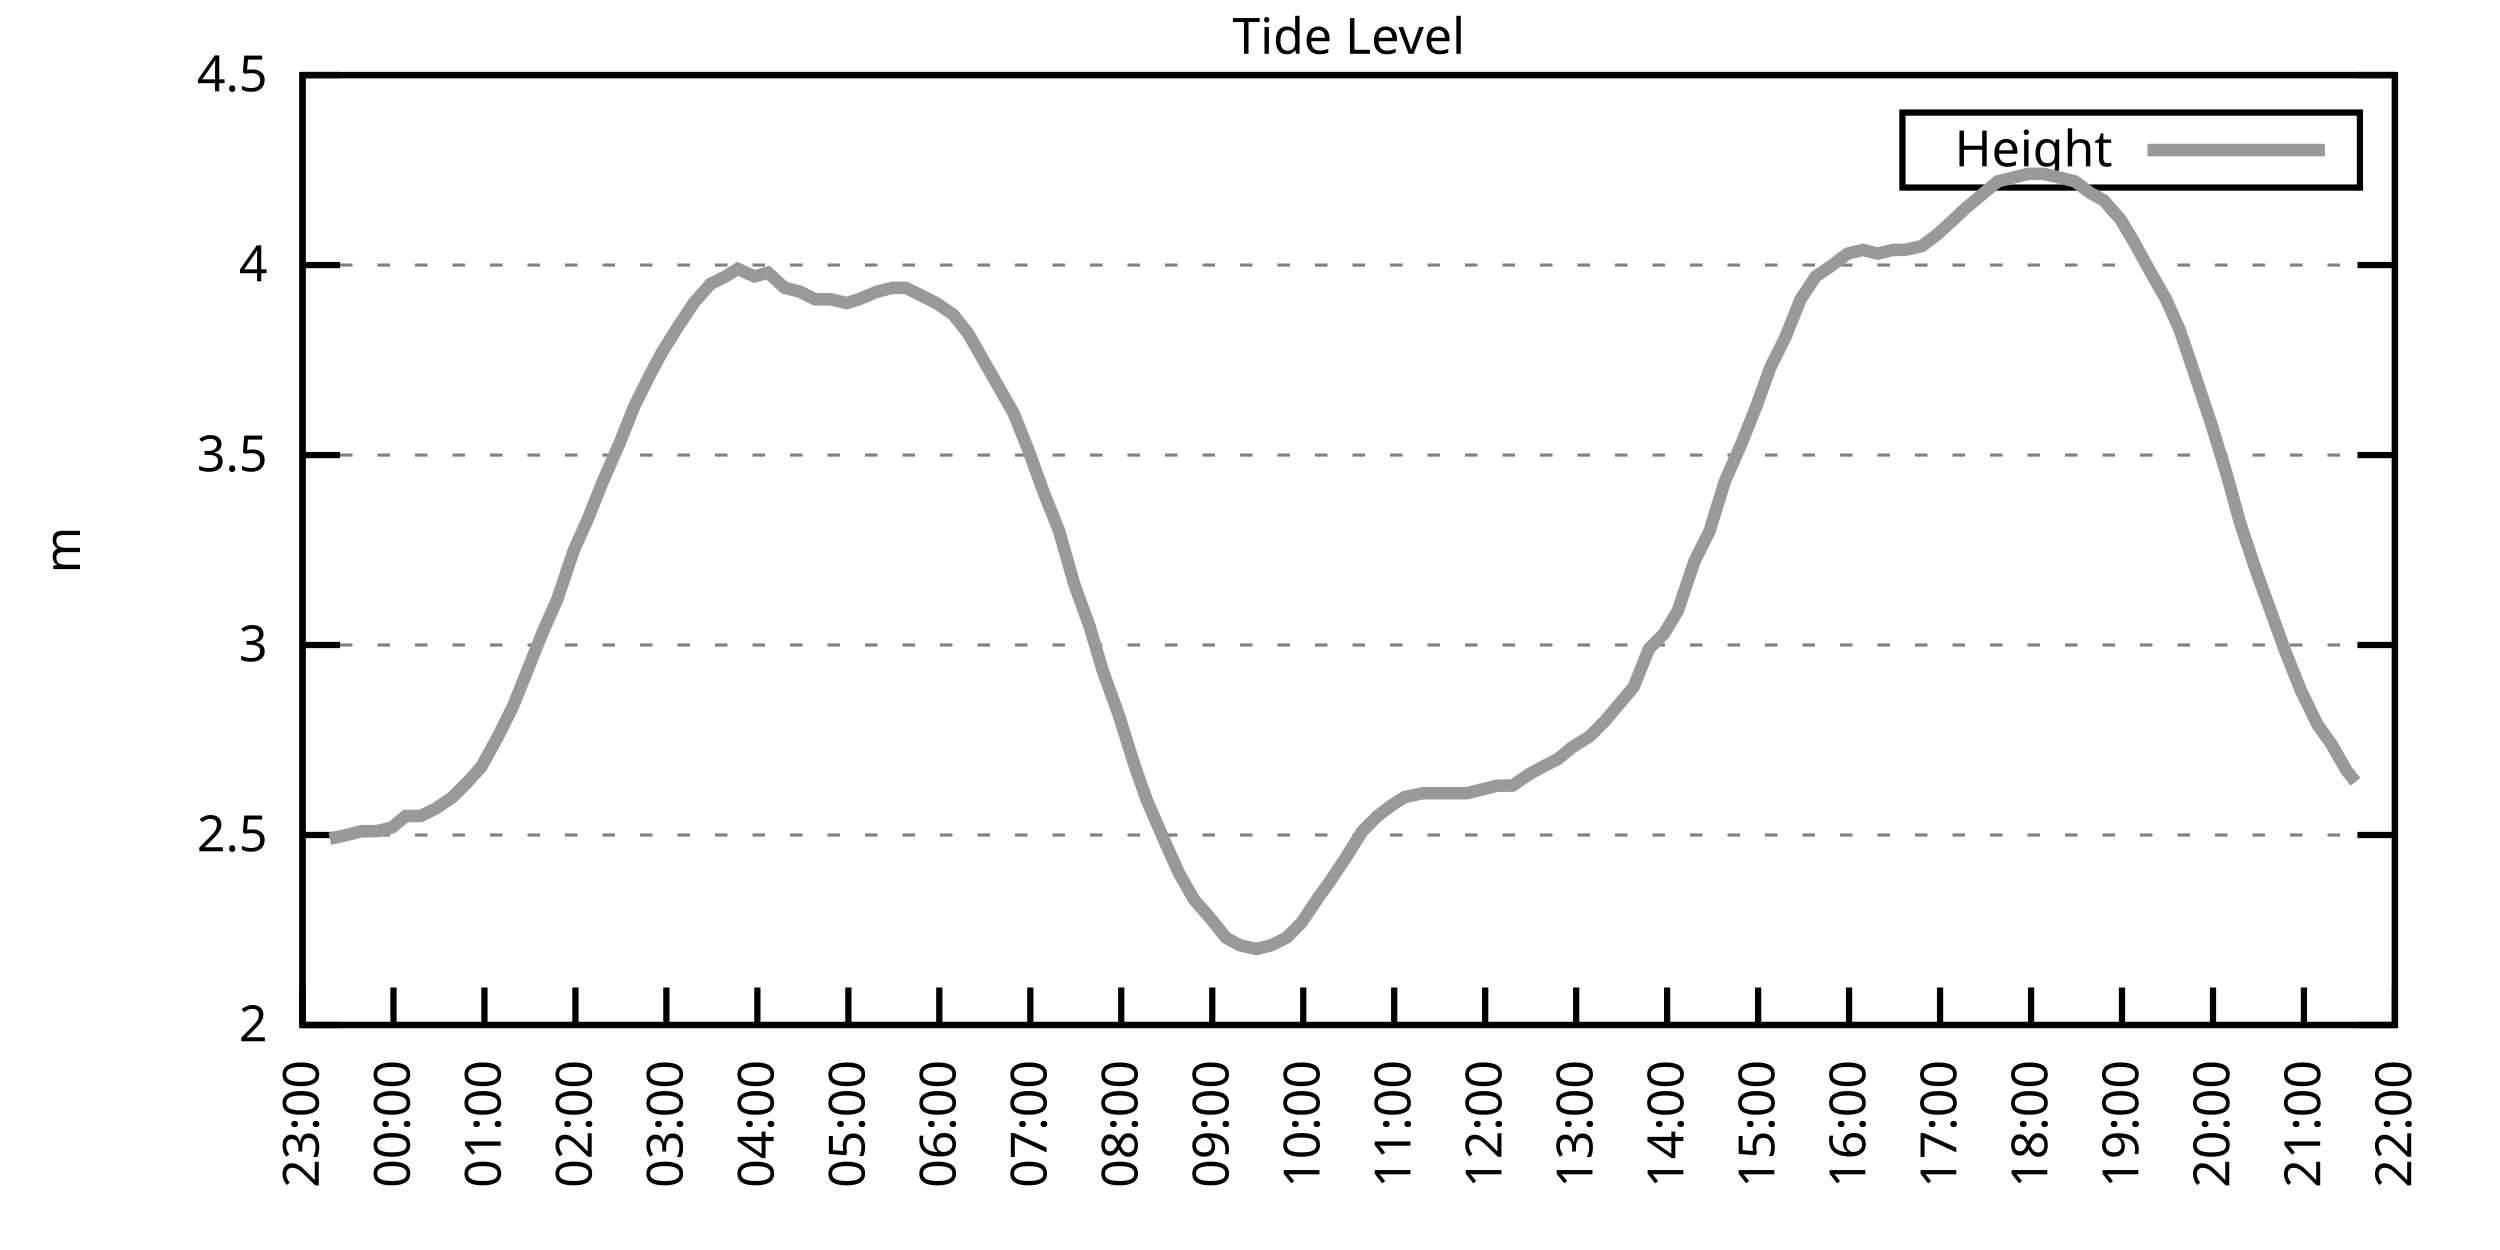
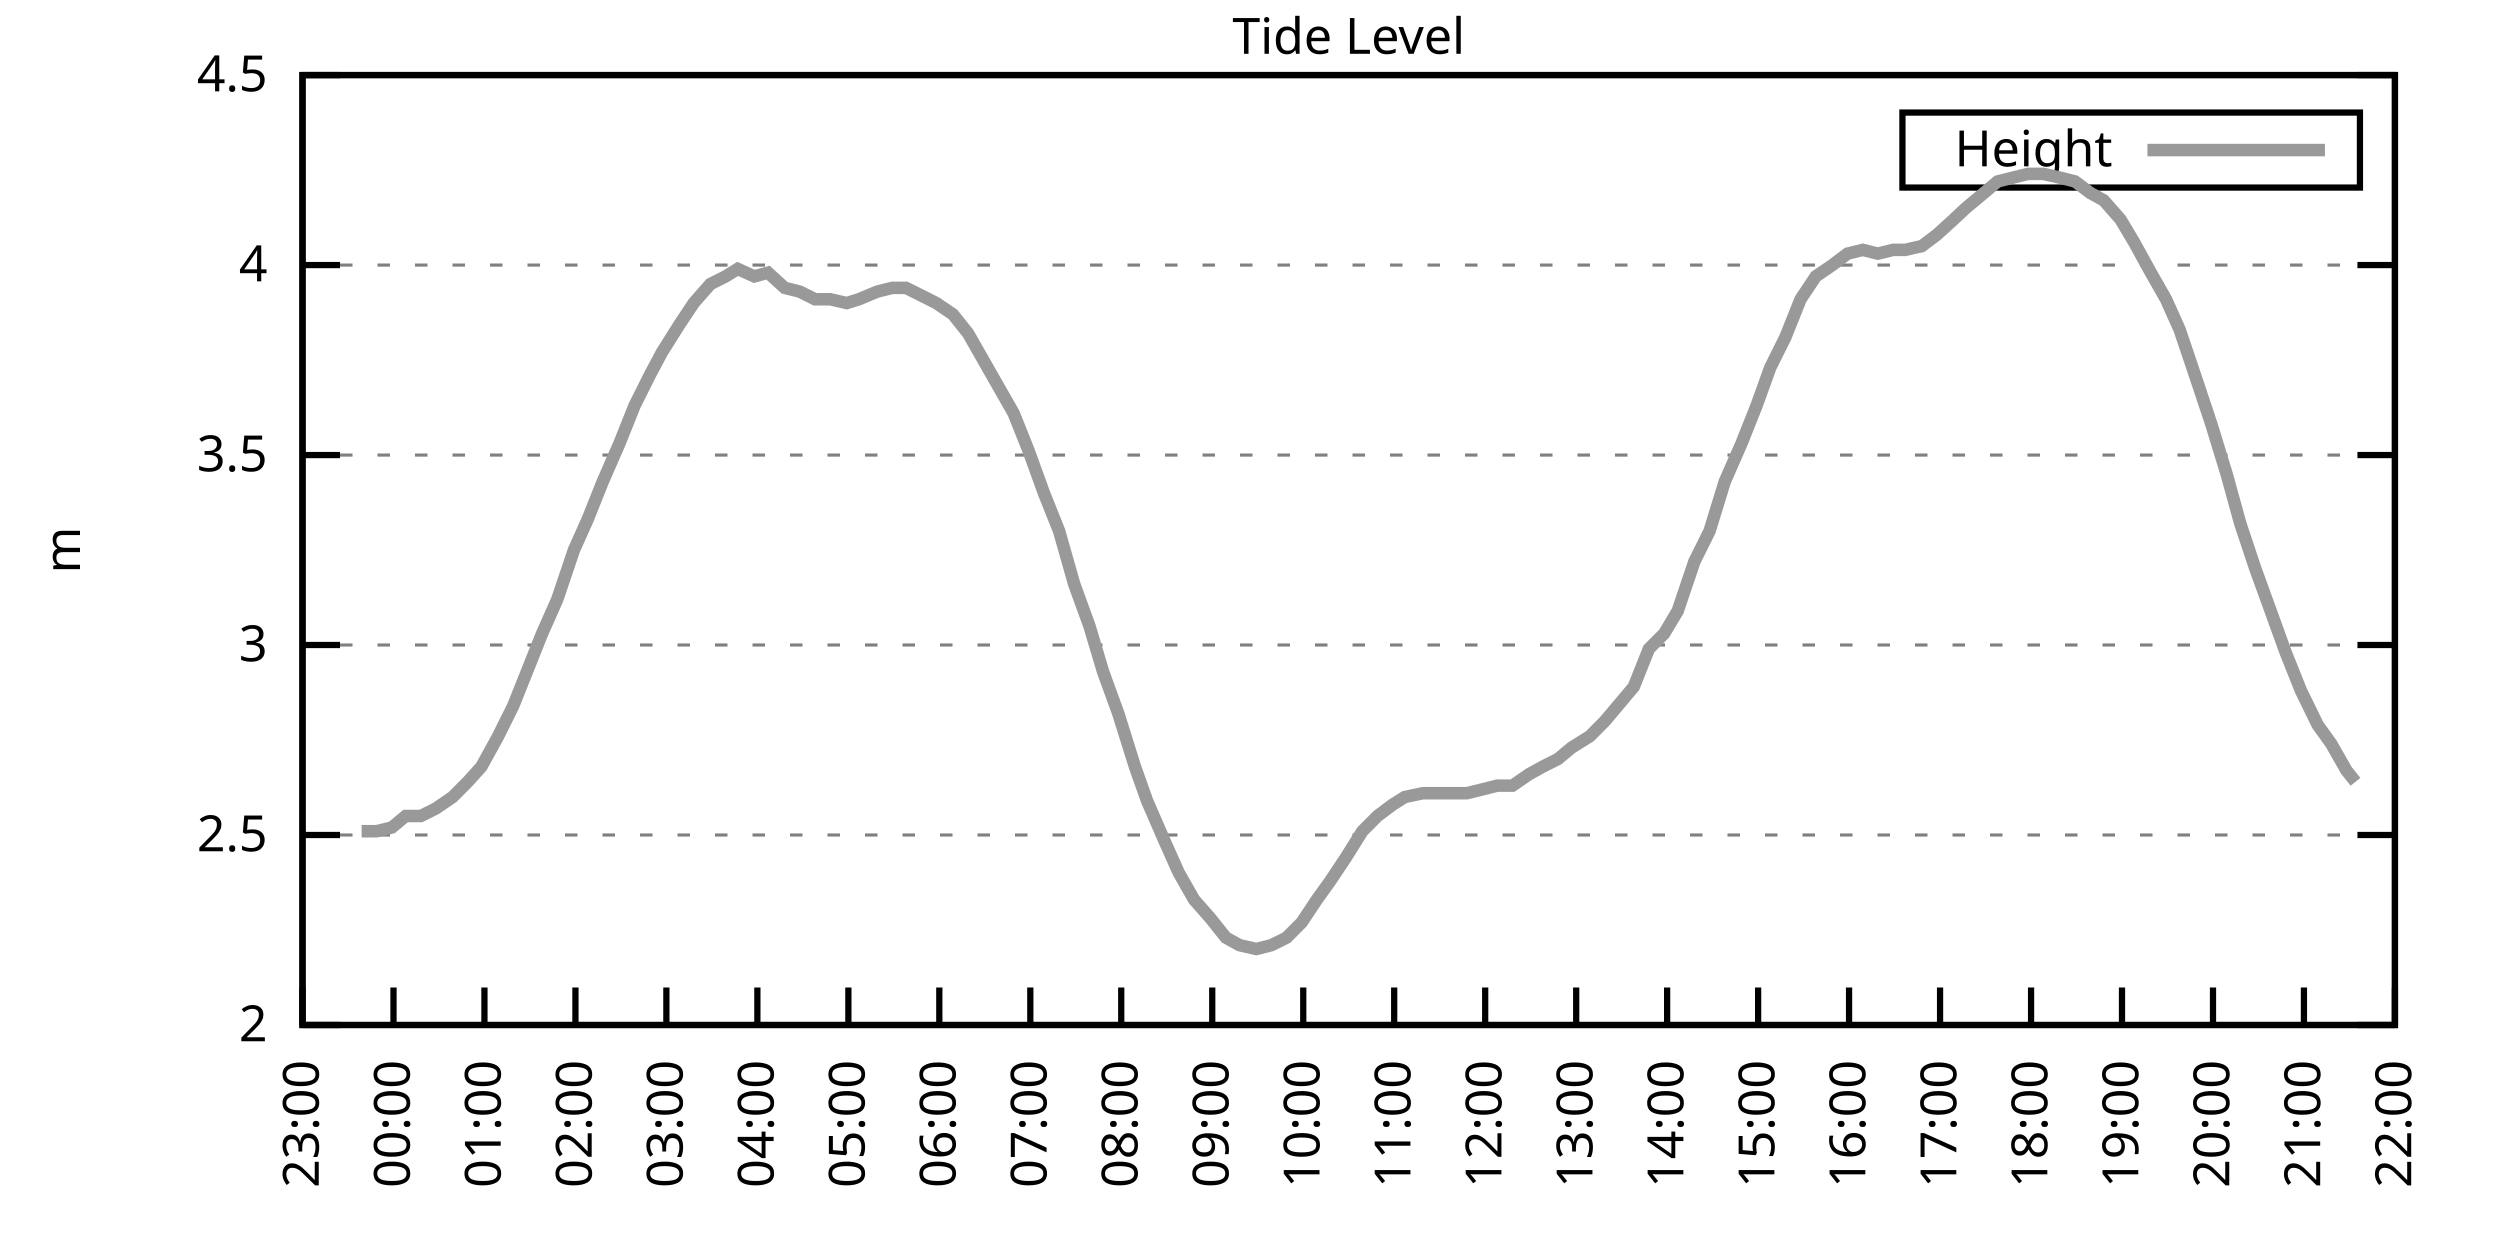
<svg xmlns="http://www.w3.org/2000/svg" xmlns:xlink="http://www.w3.org/1999/xlink" width="400" height="200" viewBox="0 0 400 200">
  <g id="gnuplot_canvas">
    <rect x="0" y="0" width="400" height="200" fill="none" />
    <defs>
      <circle id="gpDot" r="0.5" stroke-width="0.5" stroke="currentColor" />
      <path id="gpPt0" stroke-width="0.333" stroke="currentColor" d="M-1,0 h2 M0,-1 v2" />
      <path id="gpPt1" stroke-width="0.333" stroke="currentColor" d="M-1,-1 L1,1 M1,-1 L-1,1" />
      <path id="gpPt2" stroke-width="0.333" stroke="currentColor" d="M-1,0 L1,0 M0,-1 L0,1 M-1,-1 L1,1 M-1,1 L1,-1" />
      <rect id="gpPt3" stroke-width="0.333" stroke="currentColor" x="-1" y="-1" width="2" height="2" />
      <rect id="gpPt4" stroke-width="0.333" stroke="currentColor" fill="currentColor" x="-1" y="-1" width="2" height="2" />
      <circle id="gpPt5" stroke-width="0.333" stroke="currentColor" cx="0" cy="0" r="1" />
      <use xlink:href="#gpPt5" id="gpPt6" fill="currentColor" stroke="none" />
      <path id="gpPt7" stroke-width="0.333" stroke="currentColor" d="M0,-1.33 L-1.33,0.67 L1.33,0.67 z" />
      <use xlink:href="#gpPt7" id="gpPt8" fill="currentColor" stroke="none" />
      <use xlink:href="#gpPt7" id="gpPt9" stroke="currentColor" transform="rotate(180)" />
      <use xlink:href="#gpPt9" id="gpPt10" fill="currentColor" stroke="none" />
      <use xlink:href="#gpPt3" id="gpPt11" stroke="currentColor" transform="rotate(45)" />
      <use xlink:href="#gpPt11" id="gpPt12" fill="currentColor" stroke="none" />
      <path id="gpPt13" stroke-width="0.333" stroke="currentColor" d="M0,1.330 L1.265,0.411 L0.782,-1.067 L-0.782,-1.076 L-1.265,0.411 z" />
      <use xlink:href="#gpPt13" id="gpPt14" fill="currentColor" stroke="none" />
      <filter id="textbox" filterUnits="objectBoundingBox" x="0" y="0" height="1" width="1">
        <feFlood flood-color="white" flood-opacity="1" result="bgnd" />
        <feComposite in="SourceGraphic" in2="bgnd" operator="atop" />
      </filter>
      <filter id="greybox" filterUnits="objectBoundingBox" x="0" y="0" height="1" width="1">
        <feFlood flood-color="lightgrey" flood-opacity="1" result="grey" />
        <feComposite in="SourceGraphic" in2="grey" operator="atop" />
      </filter>
    </defs>
    <g fill="none" color="white" stroke="currentColor" stroke-width="1.00" stroke-linecap="butt" stroke-linejoin="miter">
</g>
    <g fill="none" color="black" stroke="currentColor" stroke-width="1.00" stroke-linecap="butt" stroke-linejoin="miter">
      <g stroke="none" shape-rendering="crispEdges">
        <polygon fill="rgb(255, 255, 255)" points="48.40,164.00 383.18,164.00 383.18,12.02 48.40,12.02 " />
      </g>
    </g>
    <g fill="none" color="black" stroke="currentColor" stroke-width="1.00" stroke-linecap="butt" stroke-linejoin="miter">
</g>
    <g fill="none" color="black" stroke="black" stroke-width="0.50" stroke-linecap="butt" stroke-linejoin="miter">
</g>
    <g fill="none" color="gray" stroke="currentColor" stroke-width="0.50" stroke-linecap="butt" stroke-linejoin="miter">
      <path stroke="gray" stroke-dasharray="2,4" class="gridline" d="M48.40,164.00 L383.19,164.00  " />
    </g>
    <g fill="none" color="gray" stroke="gray" stroke-width="1.00" stroke-linecap="butt" stroke-linejoin="miter">
</g>
    <g fill="none" color="black" stroke="currentColor" stroke-width="1.00" stroke-linecap="butt" stroke-linejoin="miter">
      <path stroke="black" d="M48.40,164.00 L54.40,164.00 M383.19,164.00 L377.19,164.00  " />
      <g transform="translate(42.80,166.60)" stroke="none" fill="black" font-family="Sans" font-size="8.00" text-anchor="end">
        <text>
          <tspan font-family="Sans"> 2</tspan>
        </text>
      </g>
    </g>
    <g fill="none" color="black" stroke="currentColor" stroke-width="1.00" stroke-linecap="butt" stroke-linejoin="miter">
</g>
    <g fill="none" color="black" stroke="black" stroke-width="0.50" stroke-linecap="butt" stroke-linejoin="miter">
</g>
    <g fill="none" color="gray" stroke="currentColor" stroke-width="0.50" stroke-linecap="butt" stroke-linejoin="miter">
      <path stroke="gray" stroke-dasharray="2,4" class="gridline" d="M48.40,133.60 L383.19,133.60  " />
    </g>
    <g fill="none" color="gray" stroke="gray" stroke-width="1.00" stroke-linecap="butt" stroke-linejoin="miter">
</g>
    <g fill="none" color="black" stroke="currentColor" stroke-width="1.00" stroke-linecap="butt" stroke-linejoin="miter">
      <path stroke="black" d="M48.40,133.60 L54.40,133.60 M383.19,133.60 L377.19,133.60  " />
      <g transform="translate(42.80,136.20)" stroke="none" fill="black" font-family="Sans" font-size="8.00" text-anchor="end">
        <text>
          <tspan font-family="Sans"> 2.5</tspan>
        </text>
      </g>
    </g>
    <g fill="none" color="black" stroke="currentColor" stroke-width="1.00" stroke-linecap="butt" stroke-linejoin="miter">
</g>
    <g fill="none" color="black" stroke="black" stroke-width="0.50" stroke-linecap="butt" stroke-linejoin="miter">
</g>
    <g fill="none" color="gray" stroke="currentColor" stroke-width="0.50" stroke-linecap="butt" stroke-linejoin="miter">
      <path stroke="gray" stroke-dasharray="2,4" class="gridline" d="M48.40,103.20 L383.19,103.20  " />
    </g>
    <g fill="none" color="gray" stroke="gray" stroke-width="1.00" stroke-linecap="butt" stroke-linejoin="miter">
</g>
    <g fill="none" color="black" stroke="currentColor" stroke-width="1.00" stroke-linecap="butt" stroke-linejoin="miter">
      <path stroke="black" d="M48.40,103.20 L54.40,103.20 M383.19,103.20 L377.19,103.20  " />
      <g transform="translate(42.80,105.80)" stroke="none" fill="black" font-family="Sans" font-size="8.00" text-anchor="end">
        <text>
          <tspan font-family="Sans"> 3</tspan>
        </text>
      </g>
    </g>
    <g fill="none" color="black" stroke="currentColor" stroke-width="1.00" stroke-linecap="butt" stroke-linejoin="miter">
</g>
    <g fill="none" color="black" stroke="black" stroke-width="0.50" stroke-linecap="butt" stroke-linejoin="miter">
</g>
    <g fill="none" color="gray" stroke="currentColor" stroke-width="0.50" stroke-linecap="butt" stroke-linejoin="miter">
      <path stroke="gray" stroke-dasharray="2,4" class="gridline" d="M48.40,72.81 L383.19,72.81  " />
    </g>
    <g fill="none" color="gray" stroke="gray" stroke-width="1.00" stroke-linecap="butt" stroke-linejoin="miter">
</g>
    <g fill="none" color="black" stroke="currentColor" stroke-width="1.00" stroke-linecap="butt" stroke-linejoin="miter">
      <path stroke="black" d="M48.40,72.81 L54.40,72.81 M383.19,72.81 L377.19,72.81  " />
      <g transform="translate(42.80,75.41)" stroke="none" fill="black" font-family="Sans" font-size="8.00" text-anchor="end">
        <text>
          <tspan font-family="Sans"> 3.5</tspan>
        </text>
      </g>
    </g>
    <g fill="none" color="black" stroke="currentColor" stroke-width="1.00" stroke-linecap="butt" stroke-linejoin="miter">
</g>
    <g fill="none" color="black" stroke="black" stroke-width="0.50" stroke-linecap="butt" stroke-linejoin="miter">
</g>
    <g fill="none" color="gray" stroke="currentColor" stroke-width="0.50" stroke-linecap="butt" stroke-linejoin="miter">
      <path stroke="gray" stroke-dasharray="2,4" class="gridline" d="M48.40,42.41 L383.19,42.41  " />
    </g>
    <g fill="none" color="gray" stroke="gray" stroke-width="1.00" stroke-linecap="butt" stroke-linejoin="miter">
</g>
    <g fill="none" color="black" stroke="currentColor" stroke-width="1.00" stroke-linecap="butt" stroke-linejoin="miter">
      <path stroke="black" d="M48.40,42.41 L54.40,42.41 M383.19,42.41 L377.19,42.41  " />
      <g transform="translate(42.80,45.01)" stroke="none" fill="black" font-family="Sans" font-size="8.00" text-anchor="end">
        <text>
          <tspan font-family="Sans"> 4</tspan>
        </text>
      </g>
    </g>
    <g fill="none" color="black" stroke="currentColor" stroke-width="1.00" stroke-linecap="butt" stroke-linejoin="miter">
</g>
    <g fill="none" color="black" stroke="black" stroke-width="0.50" stroke-linecap="butt" stroke-linejoin="miter">
</g>
    <g fill="none" color="gray" stroke="currentColor" stroke-width="0.50" stroke-linecap="butt" stroke-linejoin="miter">
      <path stroke="gray" stroke-dasharray="2,4" class="gridline" d="M48.40,12.01 L383.19,12.01  " />
    </g>
    <g fill="none" color="gray" stroke="gray" stroke-width="1.00" stroke-linecap="butt" stroke-linejoin="miter">
</g>
    <g fill="none" color="black" stroke="currentColor" stroke-width="1.00" stroke-linecap="butt" stroke-linejoin="miter">
      <path stroke="black" d="M48.40,12.01 L54.40,12.01 M383.19,12.01 L377.19,12.01  " />
      <g transform="translate(42.80,14.61)" stroke="none" fill="black" font-family="Sans" font-size="8.00" text-anchor="end">
        <text>
          <tspan font-family="Sans"> 4.5</tspan>
        </text>
      </g>
    </g>
    <g fill="none" color="black" stroke="currentColor" stroke-width="1.00" stroke-linecap="butt" stroke-linejoin="miter">
      <path stroke="black" d="M48.40,164.00 L48.40,158.00  " />
      <g transform="translate(51.00,169.60) rotate(270.00)" stroke="none" fill="black" font-family="Sans" font-size="8.00" text-anchor="end">
        <text>
          <tspan font-family="Sans">23:00</tspan>
        </text>
      </g>
    </g>
    <g fill="none" color="black" stroke="currentColor" stroke-width="1.00" stroke-linecap="butt" stroke-linejoin="miter">
      <path stroke="black" d="M62.96,164.00 L62.96,158.00  " />
      <g transform="translate(65.56,169.60) rotate(270.00)" stroke="none" fill="black" font-family="Sans" font-size="8.00" text-anchor="end">
        <text>
          <tspan font-family="Sans">00:00</tspan>
        </text>
      </g>
    </g>
    <g fill="none" color="black" stroke="currentColor" stroke-width="1.00" stroke-linecap="butt" stroke-linejoin="miter">
      <path stroke="black" d="M77.51,164.00 L77.51,158.00  " />
      <g transform="translate(80.11,169.60) rotate(270.00)" stroke="none" fill="black" font-family="Sans" font-size="8.00" text-anchor="end">
        <text>
          <tspan font-family="Sans">01:00</tspan>
        </text>
      </g>
    </g>
    <g fill="none" color="black" stroke="currentColor" stroke-width="1.00" stroke-linecap="butt" stroke-linejoin="miter">
      <path stroke="black" d="M92.07,164.00 L92.07,158.00  " />
      <g transform="translate(94.67,169.60) rotate(270.00)" stroke="none" fill="black" font-family="Sans" font-size="8.00" text-anchor="end">
        <text>
          <tspan font-family="Sans">02:00</tspan>
        </text>
      </g>
    </g>
    <g fill="none" color="black" stroke="currentColor" stroke-width="1.00" stroke-linecap="butt" stroke-linejoin="miter">
      <path stroke="black" d="M106.62,164.00 L106.62,158.00  " />
      <g transform="translate(109.22,169.60) rotate(270.00)" stroke="none" fill="black" font-family="Sans" font-size="8.00" text-anchor="end">
        <text>
          <tspan font-family="Sans">03:00</tspan>
        </text>
      </g>
    </g>
    <g fill="none" color="black" stroke="currentColor" stroke-width="1.00" stroke-linecap="butt" stroke-linejoin="miter">
      <path stroke="black" d="M121.18,164.00 L121.18,158.00  " />
      <g transform="translate(123.78,169.60) rotate(270.00)" stroke="none" fill="black" font-family="Sans" font-size="8.00" text-anchor="end">
        <text>
          <tspan font-family="Sans">04:00</tspan>
        </text>
      </g>
    </g>
    <g fill="none" color="black" stroke="currentColor" stroke-width="1.00" stroke-linecap="butt" stroke-linejoin="miter">
      <path stroke="black" d="M135.74,164.00 L135.74,158.00  " />
      <g transform="translate(138.34,169.60) rotate(270.00)" stroke="none" fill="black" font-family="Sans" font-size="8.00" text-anchor="end">
        <text>
          <tspan font-family="Sans">05:00</tspan>
        </text>
      </g>
    </g>
    <g fill="none" color="black" stroke="currentColor" stroke-width="1.00" stroke-linecap="butt" stroke-linejoin="miter">
      <path stroke="black" d="M150.29,164.00 L150.29,158.00  " />
      <g transform="translate(152.89,169.60) rotate(270.00)" stroke="none" fill="black" font-family="Sans" font-size="8.00" text-anchor="end">
        <text>
          <tspan font-family="Sans">06:00</tspan>
        </text>
      </g>
    </g>
    <g fill="none" color="black" stroke="currentColor" stroke-width="1.00" stroke-linecap="butt" stroke-linejoin="miter">
      <path stroke="black" d="M164.85,164.00 L164.85,158.00  " />
      <g transform="translate(167.45,169.60) rotate(270.00)" stroke="none" fill="black" font-family="Sans" font-size="8.00" text-anchor="end">
        <text>
          <tspan font-family="Sans">07:00</tspan>
        </text>
      </g>
    </g>
    <g fill="none" color="black" stroke="currentColor" stroke-width="1.00" stroke-linecap="butt" stroke-linejoin="miter">
      <path stroke="black" d="M179.40,164.00 L179.40,158.00  " />
      <g transform="translate(182.00,169.60) rotate(270.00)" stroke="none" fill="black" font-family="Sans" font-size="8.00" text-anchor="end">
        <text>
          <tspan font-family="Sans">08:00</tspan>
        </text>
      </g>
    </g>
    <g fill="none" color="black" stroke="currentColor" stroke-width="1.00" stroke-linecap="butt" stroke-linejoin="miter">
      <path stroke="black" d="M193.96,164.00 L193.96,158.00  " />
      <g transform="translate(196.56,169.60) rotate(270.00)" stroke="none" fill="black" font-family="Sans" font-size="8.00" text-anchor="end">
        <text>
          <tspan font-family="Sans">09:00</tspan>
        </text>
      </g>
    </g>
    <g fill="none" color="black" stroke="currentColor" stroke-width="1.00" stroke-linecap="butt" stroke-linejoin="miter">
      <path stroke="black" d="M208.52,164.00 L208.52,158.00  " />
      <g transform="translate(211.12,169.60) rotate(270.00)" stroke="none" fill="black" font-family="Sans" font-size="8.00" text-anchor="end">
        <text>
          <tspan font-family="Sans">10:00</tspan>
        </text>
      </g>
    </g>
    <g fill="none" color="black" stroke="currentColor" stroke-width="1.00" stroke-linecap="butt" stroke-linejoin="miter">
      <path stroke="black" d="M223.07,164.00 L223.07,158.00  " />
      <g transform="translate(225.67,169.60) rotate(270.00)" stroke="none" fill="black" font-family="Sans" font-size="8.00" text-anchor="end">
        <text>
          <tspan font-family="Sans">11:00</tspan>
        </text>
      </g>
    </g>
    <g fill="none" color="black" stroke="currentColor" stroke-width="1.00" stroke-linecap="butt" stroke-linejoin="miter">
      <path stroke="black" d="M237.63,164.00 L237.63,158.00  " />
      <g transform="translate(240.23,169.60) rotate(270.00)" stroke="none" fill="black" font-family="Sans" font-size="8.00" text-anchor="end">
        <text>
          <tspan font-family="Sans">12:00</tspan>
        </text>
      </g>
    </g>
    <g fill="none" color="black" stroke="currentColor" stroke-width="1.00" stroke-linecap="butt" stroke-linejoin="miter">
      <path stroke="black" d="M252.19,164.00 L252.19,158.00  " />
      <g transform="translate(254.79,169.60) rotate(270.00)" stroke="none" fill="black" font-family="Sans" font-size="8.00" text-anchor="end">
        <text>
          <tspan font-family="Sans">13:00</tspan>
        </text>
      </g>
    </g>
    <g fill="none" color="black" stroke="currentColor" stroke-width="1.00" stroke-linecap="butt" stroke-linejoin="miter">
      <path stroke="black" d="M266.74,164.00 L266.74,158.00  " />
      <g transform="translate(269.34,169.60) rotate(270.00)" stroke="none" fill="black" font-family="Sans" font-size="8.00" text-anchor="end">
        <text>
          <tspan font-family="Sans">14:00</tspan>
        </text>
      </g>
    </g>
    <g fill="none" color="black" stroke="currentColor" stroke-width="1.00" stroke-linecap="butt" stroke-linejoin="miter">
      <path stroke="black" d="M281.30,164.00 L281.30,158.00  " />
      <g transform="translate(283.90,169.60) rotate(270.00)" stroke="none" fill="black" font-family="Sans" font-size="8.00" text-anchor="end">
        <text>
          <tspan font-family="Sans">15:00</tspan>
        </text>
      </g>
    </g>
    <g fill="none" color="black" stroke="currentColor" stroke-width="1.00" stroke-linecap="butt" stroke-linejoin="miter">
      <path stroke="black" d="M295.85,164.00 L295.85,158.00  " />
      <g transform="translate(298.45,169.60) rotate(270.00)" stroke="none" fill="black" font-family="Sans" font-size="8.00" text-anchor="end">
        <text>
          <tspan font-family="Sans">16:00</tspan>
        </text>
      </g>
    </g>
    <g fill="none" color="black" stroke="currentColor" stroke-width="1.00" stroke-linecap="butt" stroke-linejoin="miter">
      <path stroke="black" d="M310.41,164.00 L310.41,158.00  " />
      <g transform="translate(313.01,169.60) rotate(270.00)" stroke="none" fill="black" font-family="Sans" font-size="8.00" text-anchor="end">
        <text>
          <tspan font-family="Sans">17:00</tspan>
        </text>
      </g>
    </g>
    <g fill="none" color="black" stroke="currentColor" stroke-width="1.00" stroke-linecap="butt" stroke-linejoin="miter">
      <path stroke="black" d="M324.97,164.00 L324.97,158.00  " />
      <g transform="translate(327.57,169.60) rotate(270.00)" stroke="none" fill="black" font-family="Sans" font-size="8.00" text-anchor="end">
        <text>
          <tspan font-family="Sans">18:00</tspan>
        </text>
      </g>
    </g>
    <g fill="none" color="black" stroke="currentColor" stroke-width="1.00" stroke-linecap="butt" stroke-linejoin="miter">
      <path stroke="black" d="M339.52,164.00 L339.52,158.00  " />
      <g transform="translate(342.12,169.60) rotate(270.00)" stroke="none" fill="black" font-family="Sans" font-size="8.00" text-anchor="end">
        <text>
          <tspan font-family="Sans">19:00</tspan>
        </text>
      </g>
    </g>
    <g fill="none" color="black" stroke="currentColor" stroke-width="1.00" stroke-linecap="butt" stroke-linejoin="miter">
      <path stroke="black" d="M354.08,164.00 L354.08,158.00  " />
      <g transform="translate(356.68,169.60) rotate(270.00)" stroke="none" fill="black" font-family="Sans" font-size="8.00" text-anchor="end">
        <text>
          <tspan font-family="Sans">20:00</tspan>
        </text>
      </g>
    </g>
    <g fill="none" color="black" stroke="currentColor" stroke-width="1.00" stroke-linecap="butt" stroke-linejoin="miter">
      <path stroke="black" d="M368.63,164.00 L368.63,158.00  " />
      <g transform="translate(371.23,169.60) rotate(270.00)" stroke="none" fill="black" font-family="Sans" font-size="8.00" text-anchor="end">
        <text>
          <tspan font-family="Sans">21:00</tspan>
        </text>
      </g>
    </g>
    <g fill="none" color="black" stroke="currentColor" stroke-width="1.00" stroke-linecap="butt" stroke-linejoin="miter">
      <path stroke="black" d="M383.19,164.00 L383.19,158.00  " />
      <g transform="translate(385.79,169.60) rotate(270.00)" stroke="none" fill="black" font-family="Sans" font-size="8.00" text-anchor="end">
        <text>
          <tspan font-family="Sans">22:00</tspan>
        </text>
      </g>
    </g>
    <g fill="none" color="black" stroke="currentColor" stroke-width="1.00" stroke-linecap="butt" stroke-linejoin="miter">
</g>
    <g fill="none" color="black" stroke="currentColor" stroke-width="1.00" stroke-linecap="butt" stroke-linejoin="miter">
      <path stroke="black" d="M48.40,12.01 L48.40,164.00 L383.19,164.00 L383.19,12.01 L48.40,12.01 Z  " />
    </g>
    <g fill="none" color="black" stroke="currentColor" stroke-width="1.00" stroke-linecap="butt" stroke-linejoin="miter">
</g>
    <g fill="none" color="black" stroke="currentColor" stroke-width="1.00" stroke-linecap="butt" stroke-linejoin="miter">
      <path stroke="black" d="M304.39,30.01 L304.39,18.01 L377.59,18.01 L377.59,30.01 L304.39,30.01 Z  " />
    </g>
    <g id="Tide_level_plot_1">
      <g fill="none" color="white" stroke="black" stroke-width="2.00" stroke-linecap="butt" stroke-linejoin="miter">
</g>
      <g fill="none" color="black" stroke="currentColor" stroke-width="2.00" stroke-linecap="butt" stroke-linejoin="miter">
        <g transform="translate(337.99,26.61)" stroke="none" fill="black" font-family="Sans" font-size="8.00" text-anchor="end">
          <text>
            <tspan font-family="Sans">Height</tspan>
          </text>
        </g>
      </g>
      <g fill="none" color="black" stroke="currentColor" stroke-width="2.00" stroke-linecap="butt" stroke-linejoin="miter">
-         <path stroke="rgb(153, 153, 153)" d="M343.59,24.01 L371.99,24.01 M52.77,134.21 L55.44,133.60 L57.86,132.99 L60.29,132.99 L62.71,132.39 L64.90,130.56   L67.32,130.56 L69.75,129.35 L72.42,127.52 L74.84,125.09 L77.03,122.66 L79.70,117.80 L82.12,112.93 L84.55,106.85   L86.73,101.38 L89.16,95.91 L91.83,88.00 L94.01,83.14 L96.44,77.06 L99.10,70.98 L101.53,64.90 L103.96,60.04   L105.90,56.39 L108.57,52.14 L110.99,48.49 L113.66,45.45 L116.09,44.23 L118.03,43.02 L120.70,44.23 L122.88,43.62   L125.55,46.06 L127.97,46.66 L130.40,47.88 L132.83,47.88 L135.49,48.49 L137.43,47.88 L140.35,46.66 L142.77,46.06   L144.96,46.06 L147.38,47.27 L149.81,48.49 L152.48,50.31 L154.90,53.35 L157.33,57.61 L159.75,61.86 L162.18,66.12   L164.61,72.20 L167.03,78.89 L169.46,84.97 L171.88,93.48 L174.31,100.16 L176.49,107.46 L178.92,114.15 L181.59,122.66   L183.53,128.13 L186.44,134.82 L188.62,139.68 L191.05,143.94 L193.72,146.98 L196.14,150.02 L198.33,151.23 L201.00,151.84   L203.42,151.23 L205.85,150.02 L208.27,147.59 L210.70,143.94 L212.88,140.90 L215.31,137.25 L217.98,132.99 L220.40,130.56   L222.83,128.74 L224.77,127.52 L227.68,126.91 L230.11,126.91 L232.53,126.91 L234.72,126.91 L237.14,126.31 L239.57,125.70   L242.00,125.70 L244.66,123.87 L246.85,122.66 L249.27,121.44 L251.46,119.62 L254.37,117.80 L256.79,115.36 L261.40,109.89   L263.83,103.81 L266.26,101.38 L268.44,97.73 L271.11,89.83 L273.53,84.97 L275.96,77.06 L278.63,70.98 L281.05,64.90   L283.24,58.82 L285.66,53.96 L288.09,47.88 L290.52,44.23 L293.18,42.41 L295.61,40.58 L298.04,39.98 L300.46,40.58   L302.89,39.98 L304.83,39.98 L307.50,39.37 L309.92,37.54 L312.59,35.11 L314.53,33.29 L317.45,30.86 L319.63,29.03   L322.05,28.42 L324.48,27.82 L326.91,27.82 L329.58,28.42 L332.00,29.03 L334.43,30.86 L336.61,32.07 L339.28,35.11   L341.46,38.76 L344.13,43.62 L346.56,47.88 L348.74,52.74 L351.41,60.65 L353.84,67.94 L356.26,75.85 L358.44,83.75   L360.87,91.04 L363.30,97.73 L365.72,104.42 L368.15,110.50 L370.82,115.97 L373.00,119.01 L375.43,123.27 L376.88,125.09    " />
+         <path stroke="rgb(153, 153, 153)" d="M343.59,24.01 L371.99,24.01 M57.86,132.99 L60.29,132.99 L62.71,132.39 L64.90,130.56 L67.32,130.56 L69.75,129.35   L72.42,127.52 L74.84,125.09 L77.03,122.66 L79.70,117.80 L82.12,112.93 L84.55,106.85 L86.73,101.38 L89.16,95.91   L91.83,88.00 L94.01,83.14 L96.44,77.06 L99.10,70.98 L101.53,64.90 L103.96,60.04 L105.90,56.39 L108.57,52.14   L110.99,48.49 L113.66,45.45 L116.09,44.23 L118.03,43.02 L120.70,44.23 L122.88,43.62 L125.55,46.06 L127.97,46.66   L130.40,47.88 L132.83,47.88 L135.49,48.49 L137.43,47.88 L140.35,46.66 L142.77,46.06 L144.96,46.06 L147.38,47.27   L149.81,48.49 L152.48,50.31 L154.90,53.35 L157.33,57.61 L159.75,61.86 L162.18,66.12 L164.61,72.20 L167.03,78.89   L169.46,84.97 L171.88,93.48 L174.31,100.16 L176.49,107.46 L178.92,114.15 L181.59,122.66 L183.53,128.13 L186.44,134.82   L188.62,139.68 L191.05,143.94 L193.72,146.98 L196.14,150.02 L198.33,151.23 L201.00,151.84 L203.42,151.23 L205.85,150.02   L208.27,147.59 L210.70,143.94 L212.88,140.90 L215.31,137.25 L217.98,132.99 L220.40,130.56 L222.83,128.74 L224.77,127.52   L227.68,126.91 L230.11,126.91 L232.53,126.91 L234.72,126.91 L237.14,126.31 L239.57,125.70 L242.00,125.70 L244.66,123.87   L246.85,122.66 L249.27,121.44 L251.46,119.62 L254.37,117.80 L256.79,115.36 L261.40,109.89 L263.83,103.81 L266.26,101.38   L268.44,97.73 L271.11,89.83 L273.53,84.97 L275.96,77.06 L278.63,70.98 L281.05,64.90 L283.24,58.82 L285.66,53.96   L288.09,47.88 L290.52,44.23 L293.18,42.41 L295.61,40.58 L298.04,39.98 L300.46,40.58 L302.89,39.98 L304.83,39.98   L307.50,39.37 L309.92,37.54 L312.59,35.11 L314.53,33.29 L317.45,30.86 L319.63,29.03 L322.05,28.42 L324.48,27.82   L326.91,27.82 L329.58,28.42 L332.00,29.03 L334.43,30.86 L336.61,32.07 L339.28,35.11 L341.46,38.76 L344.13,43.62   L346.56,47.88 L348.74,52.74 L351.41,60.65 L353.84,67.94 L356.26,75.85 L358.44,83.75 L360.87,91.04 L363.30,97.73   L365.72,104.42 L368.15,110.50 L370.82,115.97 L373.00,119.01 L375.43,123.27 L376.88,125.09  " />
      </g>
    </g>
    <g fill="none" color="black" stroke="currentColor" stroke-width="2.00" stroke-linecap="butt" stroke-linejoin="miter">
</g>
    <g fill="none" color="black" stroke="black" stroke-width="1.00" stroke-linecap="butt" stroke-linejoin="miter">
</g>
    <g fill="none" color="black" stroke="currentColor" stroke-width="1.00" stroke-linecap="butt" stroke-linejoin="miter">
      <path stroke="black" d="M48.40,12.01 L48.40,164.00 L383.19,164.00 L383.19,12.01 L48.40,12.01 Z  " />
      <g transform="translate(12.80,88.01) rotate(270.00)" stroke="none" fill="black" font-family="Sans" font-size="8.00" text-anchor="middle">
        <text>
          <tspan font-family="Sans">m</tspan>
        </text>
      </g>
    </g>
    <g fill="none" color="black" stroke="currentColor" stroke-width="1.00" stroke-linecap="butt" stroke-linejoin="miter">
</g>
    <g fill="none" color="black" stroke="currentColor" stroke-width="1.00" stroke-linecap="butt" stroke-linejoin="miter">
      <g transform="translate(215.79,8.61)" stroke="none" fill="black" font-family="Sans" font-size="8.00" text-anchor="middle">
        <text>
          <tspan font-family="Sans">Tide Level</tspan>
        </text>
      </g>
    </g>
    <g fill="none" color="black" stroke="currentColor" stroke-width="1.00" stroke-linecap="butt" stroke-linejoin="miter">
</g>
  </g>
</svg>
